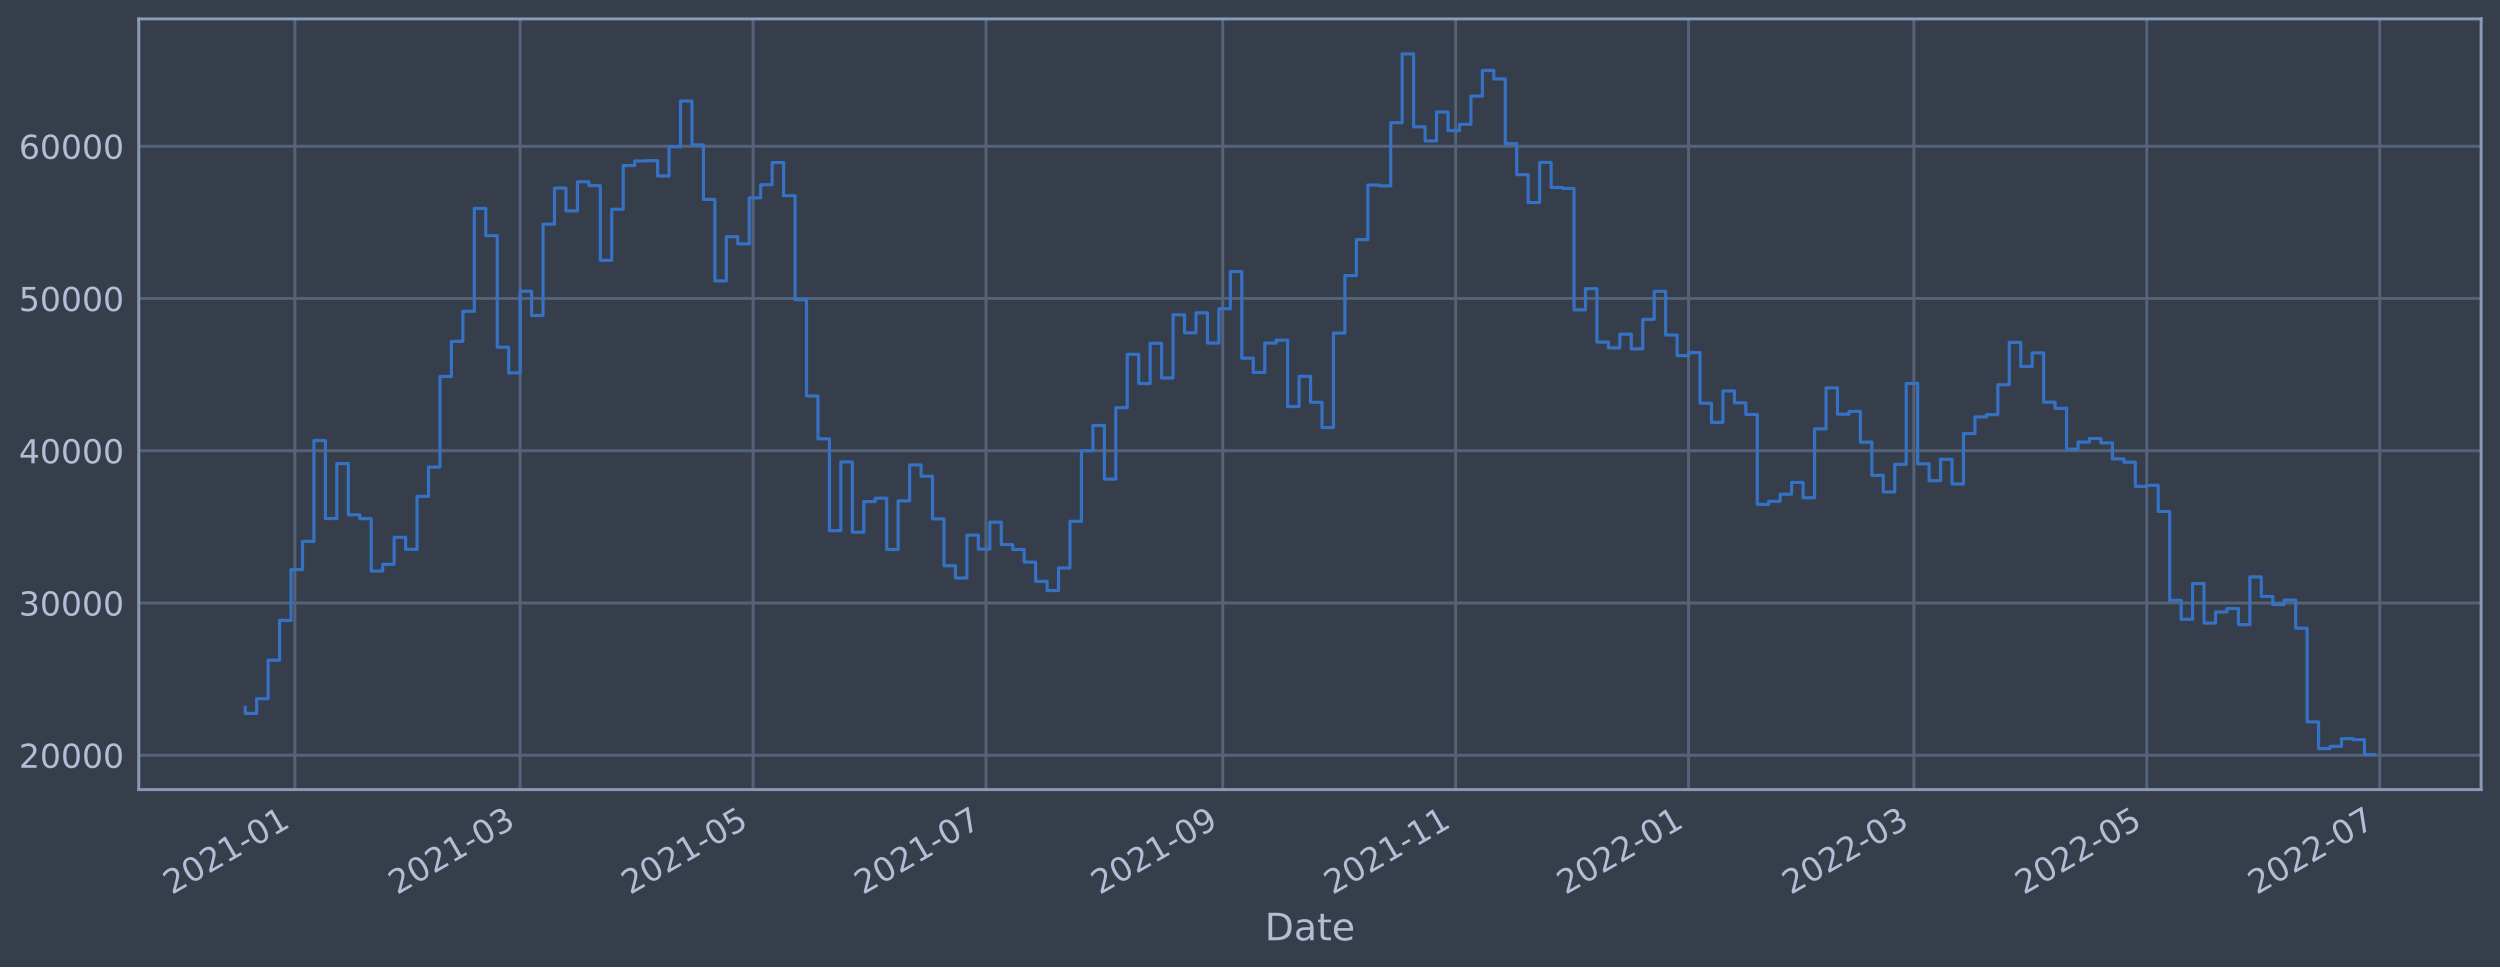
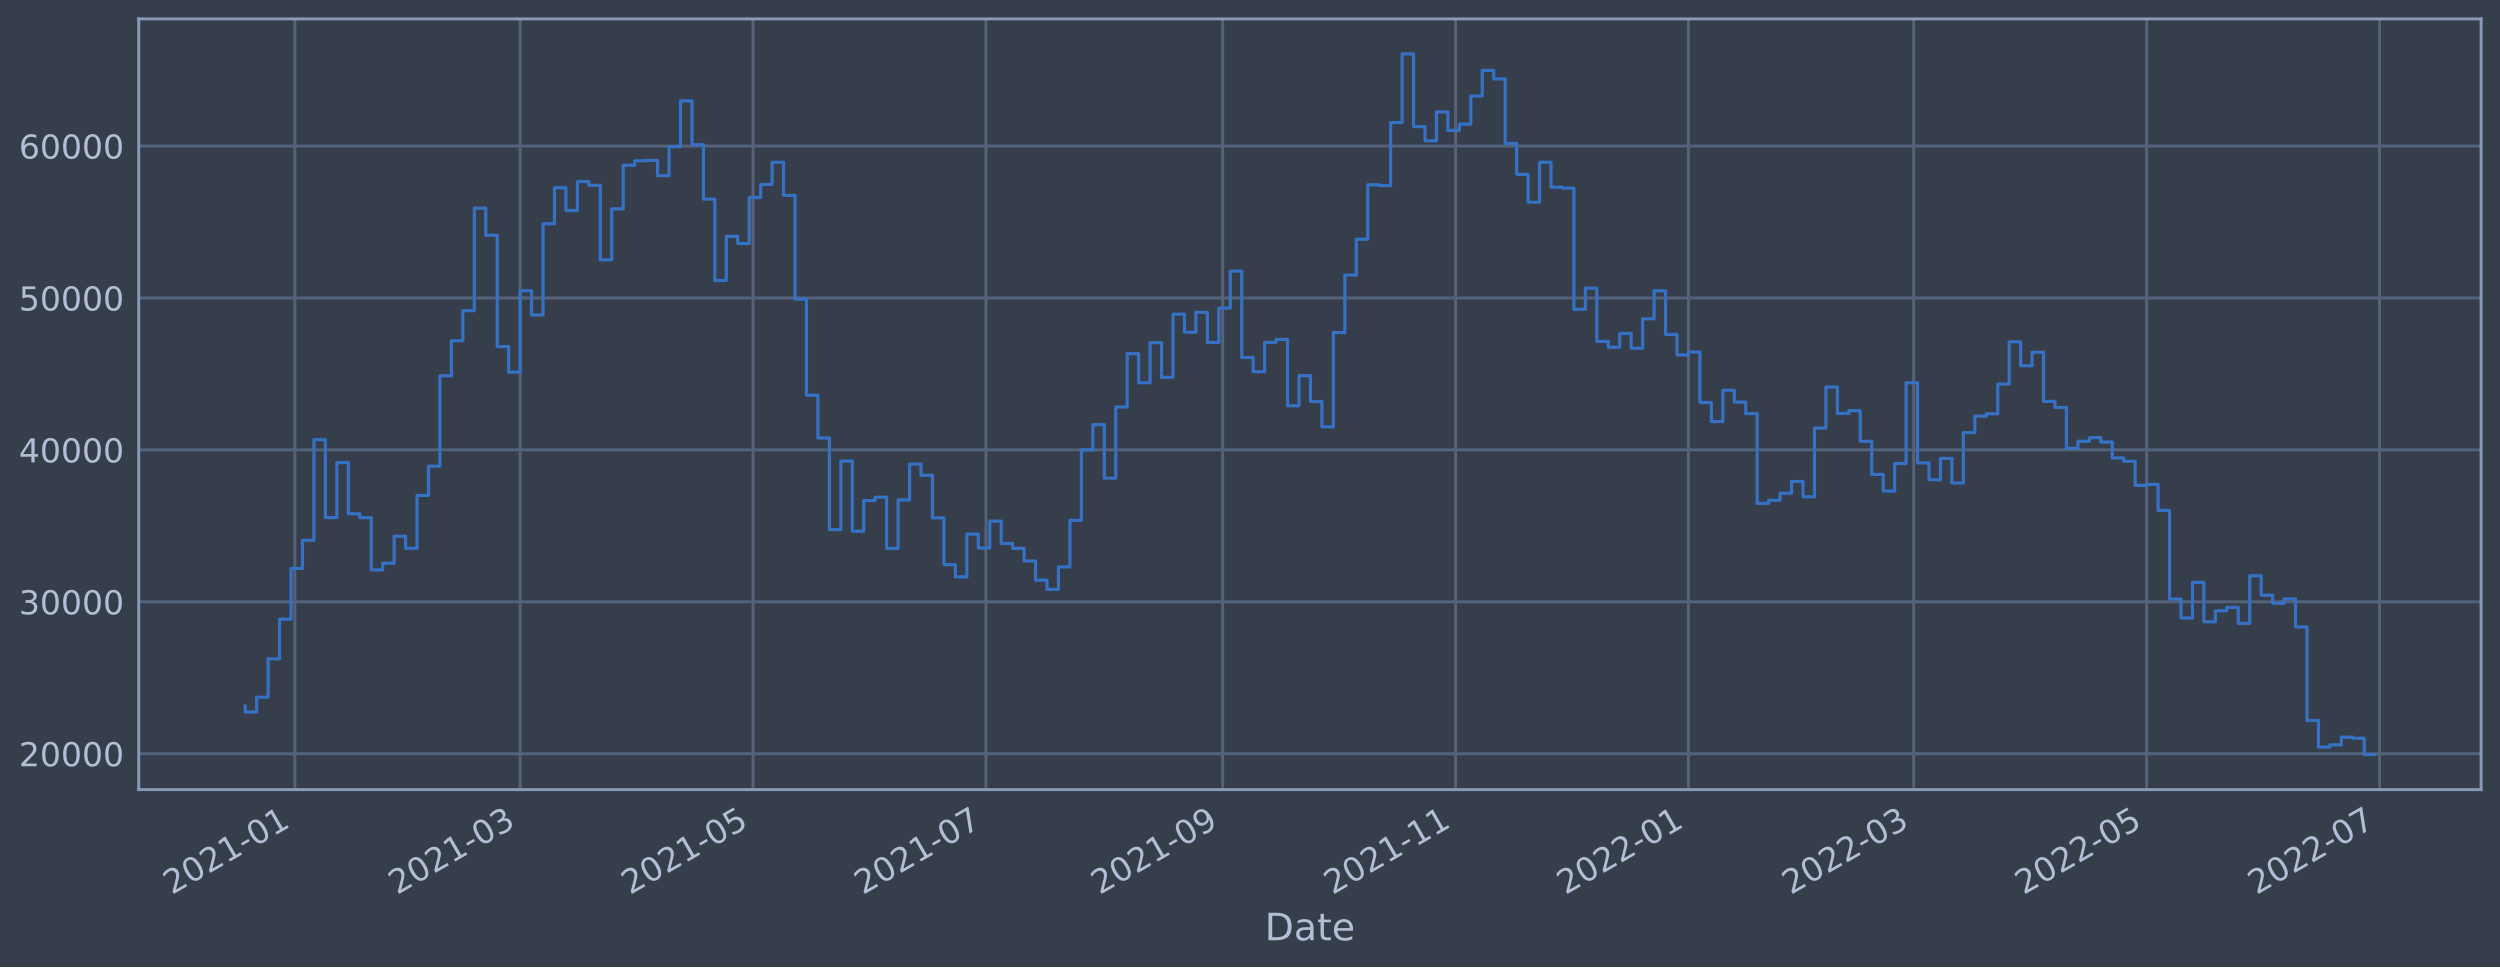
<svg xmlns="http://www.w3.org/2000/svg" xmlns:xlink="http://www.w3.org/1999/xlink" width="952.884pt" height="368.58pt" viewBox="0 0 952.884 368.58" version="1.1">
  <defs>
    <style type="text/css">*{stroke-linejoin: round; stroke-linecap: butt}</style>
  </defs>
  <g id="figure_1">
    <g id="patch_1">
      <path d="M 0 368.58  L 952.884 368.58  L 952.884 0  L 0 0  z " style="fill: #373e4b" />
    </g>
    <g id="axes_1">
      <g id="patch_2">
        <path d="M 52.884 300.96  L 945.684 300.96  L 945.684 7.2  L 52.884 7.2  z " style="fill: #373e4b" />
      </g>
      <g id="matplotlib.axis_1">
        <g id="xtick_1">
          <g id="line2d_1">
-             <path d="M 112.386 300.96  L 112.386 7.2  " clip-path="url(#p0c84fce1f6)" style="fill: none; stroke: #546379; stroke-width: 1.12; stroke-linecap: square" />
+             <path d="M 112.384 300.96  L 112.384 7.2  " clip-path="url(#pab4059d0bb)" style="fill: none; stroke: #546379; stroke-width: 1.12; stroke-linecap: square" />
          </g>
          <g id="line2d_2" />
          <g id="text_1">
-             <g style="fill: #b1bed6" transform="translate(65.48226 341.1745)rotate(-30)scale(0.126 -0.126)">
+             <g style="fill: #b1bed6" transform="translate(65.48094 341.1745)rotate(-30)scale(0.126 -0.126)">
              <defs>
                <path id="DejaVuSans-32" d="M 1228 531  L 3431 531  L 3431 0  L 469 0  L 469 531  Q 828 903 1448 1529  Q 2069 2156 2228 2338  Q 2531 2678 2651 2914  Q 2772 3150 2772 3378  Q 2772 3750 2511 3984  Q 2250 4219 1831 4219  Q 1534 4219 1204 4116  Q 875 4013 500 3803  L 500 4441  Q 881 4594 1212 4672  Q 1544 4750 1819 4750  Q 2544 4750 2975 4387  Q 3406 4025 3406 3419  Q 3406 3131 3298 2873  Q 3191 2616 2906 2266  Q 2828 2175 2409 1742  Q 1991 1309 1228 531  z " transform="scale(0.015625)" />
                <path id="DejaVuSans-30" d="M 2034 4250  Q 1547 4250 1301 3770  Q 1056 3291 1056 2328  Q 1056 1369 1301 889  Q 1547 409 2034 409  Q 2525 409 2770 889  Q 3016 1369 3016 2328  Q 3016 3291 2770 3770  Q 2525 4250 2034 4250  z M 2034 4750  Q 2819 4750 3233 4129  Q 3647 3509 3647 2328  Q 3647 1150 3233 529  Q 2819 -91 2034 -91  Q 1250 -91 836 529  Q 422 1150 422 2328  Q 422 3509 836 4129  Q 1250 4750 2034 4750  z " transform="scale(0.015625)" />
                <path id="DejaVuSans-31" d="M 794 531  L 1825 531  L 1825 4091  L 703 3866  L 703 4441  L 1819 4666  L 2450 4666  L 2450 531  L 3481 531  L 3481 0  L 794 0  L 794 531  z " transform="scale(0.015625)" />
                <path id="DejaVuSans-2d" d="M 313 2009  L 1997 2009  L 1997 1497  L 313 1497  L 313 2009  z " transform="scale(0.015625)" />
              </defs>
              <use xlink:href="#DejaVuSans-32" />
              <use xlink:href="#DejaVuSans-30" x="63.623" />
              <use xlink:href="#DejaVuSans-32" x="127.246" />
              <use xlink:href="#DejaVuSans-31" x="190.869" />
              <use xlink:href="#DejaVuSans-2d" x="254.492" />
              <use xlink:href="#DejaVuSans-30" x="290.576" />
              <use xlink:href="#DejaVuSans-31" x="354.199" />
            </g>
          </g>
        </g>
        <g id="xtick_2">
          <g id="line2d_3">
-             <path d="M 198.253 300.96  L 198.253 7.2  " clip-path="url(#p0c84fce1f6)" style="fill: none; stroke: #546379; stroke-width: 1.12; stroke-linecap: square" />
+             <path d="M 198.246 300.96  L 198.246 7.2  " clip-path="url(#pab4059d0bb)" style="fill: none; stroke: #546379; stroke-width: 1.12; stroke-linecap: square" />
          </g>
          <g id="line2d_4" />
          <g id="text_2">
-             <g style="fill: #b1bed6" transform="translate(151.3498 341.1745)rotate(-30)scale(0.126 -0.126)">
+             <g style="fill: #b1bed6" transform="translate(151.3425 341.1745)rotate(-30)scale(0.126 -0.126)">
              <defs>
                <path id="DejaVuSans-33" d="M 2597 2516  Q 3050 2419 3304 2112  Q 3559 1806 3559 1356  Q 3559 666 3084 287  Q 2609 -91 1734 -91  Q 1441 -91 1130 -33  Q 819 25 488 141  L 488 750  Q 750 597 1062 519  Q 1375 441 1716 441  Q 2309 441 2620 675  Q 2931 909 2931 1356  Q 2931 1769 2642 2001  Q 2353 2234 1838 2234  L 1294 2234  L 1294 2753  L 1863 2753  Q 2328 2753 2575 2939  Q 2822 3125 2822 3475  Q 2822 3834 2567 4026  Q 2313 4219 1838 4219  Q 1578 4219 1281 4162  Q 984 4106 628 3988  L 628 4550  Q 988 4650 1302 4700  Q 1616 4750 1894 4750  Q 2613 4750 3031 4423  Q 3450 4097 3450 3541  Q 3450 3153 3228 2886  Q 3006 2619 2597 2516  z " transform="scale(0.015625)" />
              </defs>
              <use xlink:href="#DejaVuSans-32" />
              <use xlink:href="#DejaVuSans-30" x="63.623" />
              <use xlink:href="#DejaVuSans-32" x="127.246" />
              <use xlink:href="#DejaVuSans-31" x="190.869" />
              <use xlink:href="#DejaVuSans-2d" x="254.492" />
              <use xlink:href="#DejaVuSans-30" x="290.576" />
              <use xlink:href="#DejaVuSans-33" x="354.199" />
            </g>
          </g>
        </g>
        <g id="xtick_3">
          <g id="line2d_5">
-             <path d="M 287.031 300.96  L 287.031 7.2  " clip-path="url(#p0c84fce1f6)" style="fill: none; stroke: #546379; stroke-width: 1.12; stroke-linecap: square" />
+             <path d="M 287.018 300.96  L 287.018 7.2  " clip-path="url(#pab4059d0bb)" style="fill: none; stroke: #546379; stroke-width: 1.12; stroke-linecap: square" />
          </g>
          <g id="line2d_6" />
          <g id="text_3">
-             <g style="fill: #b1bed6" transform="translate(240.1281 341.1745)rotate(-30)scale(0.126 -0.126)">
+             <g style="fill: #b1bed6" transform="translate(240.1146 341.1745)rotate(-30)scale(0.126 -0.126)">
              <defs>
                <path id="DejaVuSans-35" d="M 691 4666  L 3169 4666  L 3169 4134  L 1269 4134  L 1269 2991  Q 1406 3038 1543 3061  Q 1681 3084 1819 3084  Q 2600 3084 3056 2656  Q 3513 2228 3513 1497  Q 3513 744 3044 326  Q 2575 -91 1722 -91  Q 1428 -91 1123 -41  Q 819 9 494 109  L 494 744  Q 775 591 1075 516  Q 1375 441 1709 441  Q 2250 441 2565 725  Q 2881 1009 2881 1497  Q 2881 1984 2565 2268  Q 2250 2553 1709 2553  Q 1456 2553 1204 2497  Q 953 2441 691 2322  L 691 4666  z " transform="scale(0.015625)" />
              </defs>
              <use xlink:href="#DejaVuSans-32" />
              <use xlink:href="#DejaVuSans-30" x="63.623" />
              <use xlink:href="#DejaVuSans-32" x="127.246" />
              <use xlink:href="#DejaVuSans-31" x="190.869" />
              <use xlink:href="#DejaVuSans-2d" x="254.492" />
              <use xlink:href="#DejaVuSans-30" x="290.576" />
              <use xlink:href="#DejaVuSans-35" x="354.199" />
            </g>
          </g>
        </g>
        <g id="xtick_4">
          <g id="line2d_7">
-             <path d="M 375.81 300.96  L 375.81 7.2  " clip-path="url(#p0c84fce1f6)" style="fill: none; stroke: #546379; stroke-width: 1.12; stroke-linecap: square" />
+             <path d="M 375.79 300.96  L 375.79 7.2  " clip-path="url(#pab4059d0bb)" style="fill: none; stroke: #546379; stroke-width: 1.12; stroke-linecap: square" />
          </g>
          <g id="line2d_8" />
          <g id="text_4">
-             <g style="fill: #b1bed6" transform="translate(328.9065 341.1745)rotate(-30)scale(0.126 -0.126)">
+             <g style="fill: #b1bed6" transform="translate(328.8868 341.1745)rotate(-30)scale(0.126 -0.126)">
              <defs>
                <path id="DejaVuSans-37" d="M 525 4666  L 3525 4666  L 3525 4397  L 1831 0  L 1172 0  L 2766 4134  L 525 4134  L 525 4666  z " transform="scale(0.015625)" />
              </defs>
              <use xlink:href="#DejaVuSans-32" />
              <use xlink:href="#DejaVuSans-30" x="63.623" />
              <use xlink:href="#DejaVuSans-32" x="127.246" />
              <use xlink:href="#DejaVuSans-31" x="190.869" />
              <use xlink:href="#DejaVuSans-2d" x="254.492" />
              <use xlink:href="#DejaVuSans-30" x="290.576" />
              <use xlink:href="#DejaVuSans-37" x="354.199" />
            </g>
          </g>
        </g>
        <g id="xtick_5">
          <g id="line2d_9">
-             <path d="M 466.043 300.96  L 466.043 7.2  " clip-path="url(#p0c84fce1f6)" style="fill: none; stroke: #546379; stroke-width: 1.12; stroke-linecap: square" />
+             <path d="M 466.017 300.96  L 466.017 7.2  " clip-path="url(#pab4059d0bb)" style="fill: none; stroke: #546379; stroke-width: 1.12; stroke-linecap: square" />
          </g>
          <g id="line2d_10" />
          <g id="text_5">
-             <g style="fill: #b1bed6" transform="translate(419.1402 341.1745)rotate(-30)scale(0.126 -0.126)">
+             <g style="fill: #b1bed6" transform="translate(419.1142 341.1745)rotate(-30)scale(0.126 -0.126)">
              <defs>
                <path id="DejaVuSans-39" d="M 703 97  L 703 672  Q 941 559 1184 500  Q 1428 441 1663 441  Q 2288 441 2617 861  Q 2947 1281 2994 2138  Q 2813 1869 2534 1725  Q 2256 1581 1919 1581  Q 1219 1581 811 2004  Q 403 2428 403 3163  Q 403 3881 828 4315  Q 1253 4750 1959 4750  Q 2769 4750 3195 4129  Q 3622 3509 3622 2328  Q 3622 1225 3098 567  Q 2575 -91 1691 -91  Q 1453 -91 1209 -44  Q 966 3 703 97  z M 1959 2075  Q 2384 2075 2632 2365  Q 2881 2656 2881 3163  Q 2881 3666 2632 3958  Q 2384 4250 1959 4250  Q 1534 4250 1286 3958  Q 1038 3666 1038 3163  Q 1038 2656 1286 2365  Q 1534 2075 1959 2075  z " transform="scale(0.015625)" />
              </defs>
              <use xlink:href="#DejaVuSans-32" />
              <use xlink:href="#DejaVuSans-30" x="63.623" />
              <use xlink:href="#DejaVuSans-32" x="127.246" />
              <use xlink:href="#DejaVuSans-31" x="190.869" />
              <use xlink:href="#DejaVuSans-2d" x="254.492" />
              <use xlink:href="#DejaVuSans-30" x="290.576" />
              <use xlink:href="#DejaVuSans-39" x="354.199" />
            </g>
          </g>
        </g>
        <g id="xtick_6">
          <g id="line2d_11">
-             <path d="M 554.822 300.96  L 554.822 7.2  " clip-path="url(#p0c84fce1f6)" style="fill: none; stroke: #546379; stroke-width: 1.12; stroke-linecap: square" />
+             <path d="M 554.79 300.96  L 554.79 7.2  " clip-path="url(#pab4059d0bb)" style="fill: none; stroke: #546379; stroke-width: 1.12; stroke-linecap: square" />
          </g>
          <g id="line2d_12" />
          <g id="text_6">
-             <g style="fill: #b1bed6" transform="translate(507.9185 341.1745)rotate(-30)scale(0.126 -0.126)">
+             <g style="fill: #b1bed6" transform="translate(507.8863 341.1745)rotate(-30)scale(0.126 -0.126)">
              <use xlink:href="#DejaVuSans-32" />
              <use xlink:href="#DejaVuSans-30" x="63.623" />
              <use xlink:href="#DejaVuSans-32" x="127.246" />
              <use xlink:href="#DejaVuSans-31" x="190.869" />
              <use xlink:href="#DejaVuSans-2d" x="254.492" />
              <use xlink:href="#DejaVuSans-31" x="290.576" />
              <use xlink:href="#DejaVuSans-31" x="354.199" />
            </g>
          </g>
        </g>
        <g id="xtick_7">
          <g id="line2d_13">
-             <path d="M 643.6 300.96  L 643.6 7.2  " clip-path="url(#p0c84fce1f6)" style="fill: none; stroke: #546379; stroke-width: 1.12; stroke-linecap: square" />
+             <path d="M 643.562 300.96  L 643.562 7.2  " clip-path="url(#pab4059d0bb)" style="fill: none; stroke: #546379; stroke-width: 1.12; stroke-linecap: square" />
          </g>
          <g id="line2d_14" />
          <g id="text_7">
-             <g style="fill: #b1bed6" transform="translate(596.6968 341.1745)rotate(-30)scale(0.126 -0.126)">
+             <g style="fill: #b1bed6" transform="translate(596.6584 341.1745)rotate(-30)scale(0.126 -0.126)">
              <use xlink:href="#DejaVuSans-32" />
              <use xlink:href="#DejaVuSans-30" x="63.623" />
              <use xlink:href="#DejaVuSans-32" x="127.246" />
              <use xlink:href="#DejaVuSans-32" x="190.869" />
              <use xlink:href="#DejaVuSans-2d" x="254.492" />
              <use xlink:href="#DejaVuSans-30" x="290.576" />
              <use xlink:href="#DejaVuSans-31" x="354.199" />
            </g>
          </g>
        </g>
        <g id="xtick_8">
          <g id="line2d_15">
-             <path d="M 729.468 300.96  L 729.468 7.2  " clip-path="url(#p0c84fce1f6)" style="fill: none; stroke: #546379; stroke-width: 1.12; stroke-linecap: square" />
+             <path d="M 729.423 300.96  L 729.423 7.2  " clip-path="url(#pab4059d0bb)" style="fill: none; stroke: #546379; stroke-width: 1.12; stroke-linecap: square" />
          </g>
          <g id="line2d_16" />
          <g id="text_8">
-             <g style="fill: #b1bed6" transform="translate(682.5643 341.1745)rotate(-30)scale(0.126 -0.126)">
+             <g style="fill: #b1bed6" transform="translate(682.52 341.1745)rotate(-30)scale(0.126 -0.126)">
              <use xlink:href="#DejaVuSans-32" />
              <use xlink:href="#DejaVuSans-30" x="63.623" />
              <use xlink:href="#DejaVuSans-32" x="127.246" />
              <use xlink:href="#DejaVuSans-32" x="190.869" />
              <use xlink:href="#DejaVuSans-2d" x="254.492" />
              <use xlink:href="#DejaVuSans-30" x="290.576" />
              <use xlink:href="#DejaVuSans-33" x="354.199" />
            </g>
          </g>
        </g>
        <g id="xtick_9">
          <g id="line2d_17">
-             <path d="M 818.246 300.96  L 818.246 7.2  " clip-path="url(#p0c84fce1f6)" style="fill: none; stroke: #546379; stroke-width: 1.12; stroke-linecap: square" />
+             <path d="M 818.195 300.96  L 818.195 7.2  " clip-path="url(#pab4059d0bb)" style="fill: none; stroke: #546379; stroke-width: 1.12; stroke-linecap: square" />
          </g>
          <g id="line2d_18" />
          <g id="text_9">
-             <g style="fill: #b1bed6" transform="translate(771.3427 341.1745)rotate(-30)scale(0.126 -0.126)">
+             <g style="fill: #b1bed6" transform="translate(771.2921 341.1745)rotate(-30)scale(0.126 -0.126)">
              <use xlink:href="#DejaVuSans-32" />
              <use xlink:href="#DejaVuSans-30" x="63.623" />
              <use xlink:href="#DejaVuSans-32" x="127.246" />
              <use xlink:href="#DejaVuSans-32" x="190.869" />
              <use xlink:href="#DejaVuSans-2d" x="254.492" />
              <use xlink:href="#DejaVuSans-30" x="290.576" />
              <use xlink:href="#DejaVuSans-35" x="354.199" />
            </g>
          </g>
        </g>
        <g id="xtick_10">
          <g id="line2d_19">
-             <path d="M 907.024 300.96  L 907.024 7.2  " clip-path="url(#p0c84fce1f6)" style="fill: none; stroke: #546379; stroke-width: 1.12; stroke-linecap: square" />
+             <path d="M 906.968 300.96  L 906.968 7.2  " clip-path="url(#pab4059d0bb)" style="fill: none; stroke: #546379; stroke-width: 1.12; stroke-linecap: square" />
          </g>
          <g id="line2d_20" />
          <g id="text_10">
-             <g style="fill: #b1bed6" transform="translate(860.121 341.1745)rotate(-30)scale(0.126 -0.126)">
+             <g style="fill: #b1bed6" transform="translate(860.0642 341.1745)rotate(-30)scale(0.126 -0.126)">
              <use xlink:href="#DejaVuSans-32" />
              <use xlink:href="#DejaVuSans-30" x="63.623" />
              <use xlink:href="#DejaVuSans-32" x="127.246" />
              <use xlink:href="#DejaVuSans-32" x="190.869" />
              <use xlink:href="#DejaVuSans-2d" x="254.492" />
              <use xlink:href="#DejaVuSans-30" x="290.576" />
              <use xlink:href="#DejaVuSans-37" x="354.199" />
            </g>
          </g>
        </g>
        <g id="text_11">
          <g style="fill: #b1bed6" transform="translate(482.0746 358.3856)scale(0.144 -0.144)">
            <defs>
              <path id="DejaVuSans-44" d="M 1259 4147  L 1259 519  L 2022 519  Q 2988 519 3436 956  Q 3884 1394 3884 2338  Q 3884 3275 3436 3711  Q 2988 4147 2022 4147  L 1259 4147  z M 628 4666  L 1925 4666  Q 3281 4666 3915 4102  Q 4550 3538 4550 2338  Q 4550 1131 3912 565  Q 3275 0 1925 0  L 628 0  L 628 4666  z " transform="scale(0.015625)" />
              <path id="DejaVuSans-61" d="M 2194 1759  Q 1497 1759 1228 1600  Q 959 1441 959 1056  Q 959 750 1161 570  Q 1363 391 1709 391  Q 2188 391 2477 730  Q 2766 1069 2766 1631  L 2766 1759  L 2194 1759  z M 3341 1997  L 3341 0  L 2766 0  L 2766 531  Q 2569 213 2275 61  Q 1981 -91 1556 -91  Q 1019 -91 701 211  Q 384 513 384 1019  Q 384 1609 779 1909  Q 1175 2209 1959 2209  L 2766 2209  L 2766 2266  Q 2766 2663 2505 2880  Q 2244 3097 1772 3097  Q 1472 3097 1187 3025  Q 903 2953 641 2809  L 641 3341  Q 956 3463 1253 3523  Q 1550 3584 1831 3584  Q 2591 3584 2966 3190  Q 3341 2797 3341 1997  z " transform="scale(0.015625)" />
              <path id="DejaVuSans-74" d="M 1172 4494  L 1172 3500  L 2356 3500  L 2356 3053  L 1172 3053  L 1172 1153  Q 1172 725 1289 603  Q 1406 481 1766 481  L 2356 481  L 2356 0  L 1766 0  Q 1100 0 847 248  Q 594 497 594 1153  L 594 3053  L 172 3053  L 172 3500  L 594 3500  L 594 4494  L 1172 4494  z " transform="scale(0.015625)" />
              <path id="DejaVuSans-65" d="M 3597 1894  L 3597 1613  L 953 1613  Q 991 1019 1311 708  Q 1631 397 2203 397  Q 2534 397 2845 478  Q 3156 559 3463 722  L 3463 178  Q 3153 47 2828 -22  Q 2503 -91 2169 -91  Q 1331 -91 842 396  Q 353 884 353 1716  Q 353 2575 817 3079  Q 1281 3584 2069 3584  Q 2775 3584 3186 3129  Q 3597 2675 3597 1894  z M 3022 2063  Q 3016 2534 2758 2815  Q 2500 3097 2075 3097  Q 1594 3097 1305 2825  Q 1016 2553 972 2059  L 3022 2063  z " transform="scale(0.015625)" />
            </defs>
            <use xlink:href="#DejaVuSans-44" />
            <use xlink:href="#DejaVuSans-61" x="77.002" />
            <use xlink:href="#DejaVuSans-74" x="138.281" />
            <use xlink:href="#DejaVuSans-65" x="177.49" />
          </g>
        </g>
      </g>
      <g id="matplotlib.axis_2">
        <g id="ytick_1">
          <g id="line2d_21">
-             <path d="M 52.884 287.865  L 945.684 287.865  " clip-path="url(#p0c84fce1f6)" style="fill: none; stroke: #546379; stroke-width: 1.12; stroke-linecap: square" />
+             <path d="M 52.884 287.277  L 945.684 287.277  " clip-path="url(#pab4059d0bb)" style="fill: none; stroke: #546379; stroke-width: 1.12; stroke-linecap: square" />
          </g>
          <g id="line2d_22" />
          <g id="text_12">
-             <g style="fill: #b1bed6" transform="translate(7.2 292.6521)scale(0.126 -0.126)">
+             <g style="fill: #b1bed6" transform="translate(7.2 292.0641)scale(0.126 -0.126)">
              <use xlink:href="#DejaVuSans-32" />
              <use xlink:href="#DejaVuSans-30" x="63.623" />
              <use xlink:href="#DejaVuSans-30" x="127.246" />
              <use xlink:href="#DejaVuSans-30" x="190.869" />
              <use xlink:href="#DejaVuSans-30" x="254.492" />
            </g>
          </g>
        </g>
        <g id="ytick_2">
          <g id="line2d_23">
-             <path d="M 52.884 229.834  L 945.684 229.834  " clip-path="url(#p0c84fce1f6)" style="fill: none; stroke: #546379; stroke-width: 1.12; stroke-linecap: square" />
+             <path d="M 52.884 229.374  L 945.684 229.374  " clip-path="url(#pab4059d0bb)" style="fill: none; stroke: #546379; stroke-width: 1.12; stroke-linecap: square" />
          </g>
          <g id="line2d_24" />
          <g id="text_13">
-             <g style="fill: #b1bed6" transform="translate(7.2 234.6209)scale(0.126 -0.126)">
+             <g style="fill: #b1bed6" transform="translate(7.2 234.1606)scale(0.126 -0.126)">
              <use xlink:href="#DejaVuSans-33" />
              <use xlink:href="#DejaVuSans-30" x="63.623" />
              <use xlink:href="#DejaVuSans-30" x="127.246" />
              <use xlink:href="#DejaVuSans-30" x="190.869" />
              <use xlink:href="#DejaVuSans-30" x="254.492" />
            </g>
          </g>
        </g>
        <g id="ytick_3">
          <g id="line2d_25">
-             <path d="M 52.884 171.803  L 945.684 171.803  " clip-path="url(#p0c84fce1f6)" style="fill: none; stroke: #546379; stroke-width: 1.12; stroke-linecap: square" />
+             <path d="M 52.884 171.47  L 945.684 171.47  " clip-path="url(#pab4059d0bb)" style="fill: none; stroke: #546379; stroke-width: 1.12; stroke-linecap: square" />
          </g>
          <g id="line2d_26" />
          <g id="text_14">
-             <g style="fill: #b1bed6" transform="translate(7.2 176.5897)scale(0.126 -0.126)">
+             <g style="fill: #b1bed6" transform="translate(7.2 176.257)scale(0.126 -0.126)">
              <defs>
                <path id="DejaVuSans-34" d="M 2419 4116  L 825 1625  L 2419 1625  L 2419 4116  z M 2253 4666  L 3047 4666  L 3047 1625  L 3713 1625  L 3713 1100  L 3047 1100  L 3047 0  L 2419 0  L 2419 1100  L 313 1100  L 313 1709  L 2253 4666  z " transform="scale(0.015625)" />
              </defs>
              <use xlink:href="#DejaVuSans-34" />
              <use xlink:href="#DejaVuSans-30" x="63.623" />
              <use xlink:href="#DejaVuSans-30" x="127.246" />
              <use xlink:href="#DejaVuSans-30" x="190.869" />
              <use xlink:href="#DejaVuSans-30" x="254.492" />
            </g>
          </g>
        </g>
        <g id="ytick_4">
          <g id="line2d_27">
-             <path d="M 52.884 113.772  L 945.684 113.772  " clip-path="url(#p0c84fce1f6)" style="fill: none; stroke: #546379; stroke-width: 1.12; stroke-linecap: square" />
+             <path d="M 52.884 113.566  L 945.684 113.566  " clip-path="url(#pab4059d0bb)" style="fill: none; stroke: #546379; stroke-width: 1.12; stroke-linecap: square" />
          </g>
          <g id="line2d_28" />
          <g id="text_15">
-             <g style="fill: #b1bed6" transform="translate(7.2 118.5585)scale(0.126 -0.126)">
+             <g style="fill: #b1bed6" transform="translate(7.2 118.3535)scale(0.126 -0.126)">
              <use xlink:href="#DejaVuSans-35" />
              <use xlink:href="#DejaVuSans-30" x="63.623" />
              <use xlink:href="#DejaVuSans-30" x="127.246" />
              <use xlink:href="#DejaVuSans-30" x="190.869" />
              <use xlink:href="#DejaVuSans-30" x="254.492" />
            </g>
          </g>
        </g>
        <g id="ytick_5">
          <g id="line2d_29">
-             <path d="M 52.884 55.74  L 945.684 55.74  " clip-path="url(#p0c84fce1f6)" style="fill: none; stroke: #546379; stroke-width: 1.12; stroke-linecap: square" />
+             <path d="M 52.884 55.663  L 945.684 55.663  " clip-path="url(#pab4059d0bb)" style="fill: none; stroke: #546379; stroke-width: 1.12; stroke-linecap: square" />
          </g>
          <g id="line2d_30" />
          <g id="text_16">
-             <g style="fill: #b1bed6" transform="translate(7.2 60.52731)scale(0.126 -0.126)">
+             <g style="fill: #b1bed6" transform="translate(7.2 60.44991)scale(0.126 -0.126)">
              <defs>
                <path id="DejaVuSans-36" d="M 2113 2584  Q 1688 2584 1439 2293  Q 1191 2003 1191 1497  Q 1191 994 1439 701  Q 1688 409 2113 409  Q 2538 409 2786 701  Q 3034 994 3034 1497  Q 3034 2003 2786 2293  Q 2538 2584 2113 2584  z M 3366 4563  L 3366 3988  Q 3128 4100 2886 4159  Q 2644 4219 2406 4219  Q 1781 4219 1451 3797  Q 1122 3375 1075 2522  Q 1259 2794 1537 2939  Q 1816 3084 2150 3084  Q 2853 3084 3261 2657  Q 3669 2231 3669 1497  Q 3669 778 3244 343  Q 2819 -91 2113 -91  Q 1303 -91 875 529  Q 447 1150 447 2328  Q 447 3434 972 4092  Q 1497 4750 2381 4750  Q 2619 4750 2861 4703  Q 3103 4656 3366 4563  z " transform="scale(0.015625)" />
              </defs>
              <use xlink:href="#DejaVuSans-36" />
              <use xlink:href="#DejaVuSans-30" x="63.623" />
              <use xlink:href="#DejaVuSans-30" x="127.246" />
              <use xlink:href="#DejaVuSans-30" x="190.869" />
              <use xlink:href="#DejaVuSans-30" x="254.492" />
            </g>
          </g>
        </g>
      </g>
      <g id="line2d_31">
-         <path d="M 93.466 269.581  L 93.466 271.933  L 97.832 271.933  L 97.832 266.303  L 102.198 266.303  L 102.198 251.615  L 106.564 251.615  L 106.564 236.469  L 110.93 236.469  L 110.93 217.093  L 115.296 217.093  L 115.296 206.351  L 119.662 206.351  L 119.662 167.913  L 124.029 167.913  L 124.029 197.656  L 128.395 197.656  L 128.395 176.686  L 132.761 176.686  L 132.761 196.216  L 137.127 196.216  L 137.127 197.691  L 141.493 197.691  L 141.493 217.649  L 145.859 217.649  L 145.859 215.084  L 150.225 215.084  L 150.225 204.798  L 154.592 204.798  L 154.592 209.39  L 158.958 209.39  L 158.958 189.2  L 163.324 189.2  L 163.324 178.023  L 167.69 178.023  L 167.69 143.494  L 172.056 143.494  L 172.056 130.106  L 176.422 130.106  L 176.422 118.646  L 180.789 118.646  L 180.789 79.437  L 185.155 79.437  L 185.155 89.843  L 189.521 89.843  L 189.521 132.339  L 193.887 132.339  L 193.887 142.126  L 198.253 142.126  L 198.253 110.999  L 202.619 110.999  L 202.619 120.262  L 206.985 120.262  L 206.985 85.443  L 211.352 85.443  L 211.352 71.68  L 215.718 71.68  L 215.718 80.376  L 220.084 80.376  L 220.084 69.285  L 224.45 69.285  L 224.45 70.764  L 228.816 70.764  L 228.816 99.216  L 233.182 99.216  L 233.182 79.742  L 237.548 79.742  L 237.548 63.11  L 241.915 63.11  L 241.915 61.362  L 246.281 61.362  L 246.281 61.229  L 250.647 61.229  L 250.647 67.065  L 255.013 67.065  L 255.013 55.944  L 259.379 55.944  L 259.379 38.51  L 263.745 38.51  L 263.745 55.235  L 268.111 55.235  L 268.111 76.005  L 272.478 76.005  L 272.478 107.08  L 276.844 107.08  L 276.844 90.23  L 281.21 90.23  L 281.21 92.972  L 285.576 92.972  L 285.576 75.41  L 289.942 75.41  L 289.942 70.403  L 294.308 70.403  L 294.308 61.957  L 298.674 61.957  L 298.674 74.6  L 303.041 74.6  L 303.041 114.221  L 307.407 114.221  L 307.407 150.933  L 311.773 150.933  L 311.773 167.251  L 316.139 167.251  L 316.139 202.243  L 320.505 202.243  L 320.505 176.062  L 324.871 176.062  L 324.871 202.863  L 329.237 202.863  L 329.237 191.17  L 333.604 191.17  L 333.604 189.876  L 337.97 189.876  L 337.97 209.437  L 342.336 209.437  L 342.336 190.926  L 346.702 190.926  L 346.702 177.218  L 351.068 177.218  L 351.068 181.524  L 355.434 181.524  L 355.434 197.776  L 359.801 197.776  L 359.801 215.63  L 364.167 215.63  L 364.167 220.313  L 368.533 220.313  L 368.533 203.971  L 372.899 203.971  L 372.899 209.309  L 377.265 209.309  L 377.265 199.023  L 381.631 199.023  L 381.631 207.556  L 385.997 207.556  L 385.997 209.433  L 390.364 209.433  L 390.364 214.243  L 394.73 214.243  L 394.73 221.586  L 399.096 221.586  L 399.096 225.099  L 403.462 225.099  L 403.462 216.499  L 407.828 216.499  L 407.828 198.699  L 412.194 198.699  L 412.194 171.788  L 416.56 171.788  L 416.56 162.175  L 420.927 162.175  L 420.927 182.608  L 425.293 182.608  L 425.293 155.403  L 429.659 155.403  L 429.659 135.049  L 434.025 135.049  L 434.025 146.166  L 438.391 146.166  L 438.391 130.854  L 442.757 130.854  L 442.757 144.076  L 447.123 144.076  L 447.123 119.969  L 451.49 119.969  L 451.49 126.86  L 455.856 126.86  L 455.856 119.245  L 460.222 119.245  L 460.222 130.747  L 464.588 130.747  L 464.588 117.665  L 468.954 117.665  L 468.954 103.505  L 473.32 103.505  L 473.32 136.529  L 477.686 136.529  L 477.686 141.947  L 482.053 141.947  L 482.053 130.762  L 486.419 130.762  L 486.419 129.651  L 490.785 129.651  L 490.785 154.965  L 495.151 154.965  L 495.151 143.431  L 499.517 143.431  L 499.517 153.334  L 503.883 153.334  L 503.883 162.968  L 508.25 162.968  L 508.25 126.961  L 512.616 126.961  L 512.616 105.033  L 516.982 105.033  L 516.982 91.329  L 521.348 91.329  L 521.348 70.527  L 525.714 70.527  L 525.714 70.842  L 530.08 70.842  L 530.08 46.767  L 534.446 46.767  L 534.446 20.553  L 538.813 20.553  L 538.813 48.328  L 543.179 48.328  L 543.179 53.737  L 547.545 53.737  L 547.545 42.688  L 551.911 42.688  L 551.911 49.766  L 556.277 49.766  L 556.277 47.373  L 560.643 47.373  L 560.643 36.629  L 565.009 36.629  L 565.009 26.86  L 569.376 26.86  L 569.376 30.085  L 573.742 30.085  L 573.742 54.741  L 578.108 54.741  L 578.108 66.575  L 582.474 66.575  L 582.474 77.203  L 586.84 77.203  L 586.84 61.918  L 591.206 61.918  L 591.206 71.454  L 595.572 71.454  L 595.572 71.816  L 599.939 71.816  L 599.939 118.101  L 604.305 118.101  L 604.305 110.026  L 608.671 110.026  L 608.671 130.383  L 613.037 130.383  L 613.037 132.591  L 617.403 132.591  L 617.403 127.36  L 621.769 127.36  L 621.769 132.984  L 626.135 132.984  L 626.135 121.731  L 630.502 121.731  L 630.502 111.039  L 634.868 111.039  L 634.868 127.692  L 639.234 127.692  L 639.234 135.536  L 643.6 135.536  L 643.6 134.419  L 647.966 134.419  L 647.966 153.693  L 652.332 153.693  L 652.332 160.983  L 656.699 160.983  L 656.699 149.02  L 661.065 149.02  L 661.065 153.543  L 665.431 153.543  L 665.431 157.983  L 669.797 157.983  L 669.797 192.225  L 674.163 192.225  L 674.163 191.076  L 678.529 191.076  L 678.529 188.36  L 682.895 188.36  L 682.895 183.881  L 687.262 183.881  L 687.262 189.719  L 691.628 189.719  L 691.628 163.473  L 695.994 163.473  L 695.994 147.817  L 700.36 147.817  L 700.36 157.868  L 704.726 157.868  L 704.726 156.825  L 709.092 156.825  L 709.092 168.52  L 713.458 168.52  L 713.458 181.19  L 717.825 181.19  L 717.825 187.521  L 722.191 187.521  L 722.191 177.003  L 726.557 177.003  L 726.557 146.16  L 730.923 146.16  L 730.923 176.786  L 735.289 176.786  L 735.289 183.22  L 739.655 183.22  L 739.655 175.065  L 744.021 175.065  L 744.021 184.451  L 748.388 184.451  L 748.388 165.227  L 752.754 165.227  L 752.754 158.906  L 757.12 158.906  L 757.12 158.034  L 761.486 158.034  L 761.486 146.65  L 765.852 146.65  L 765.852 130.508  L 770.218 130.508  L 770.218 139.658  L 774.584 139.658  L 774.584 134.515  L 778.951 134.515  L 778.951 153.29  L 783.317 153.29  L 783.317 155.625  L 787.683 155.625  L 787.683 171.21  L 792.049 171.21  L 792.049 168.517  L 796.415 168.517  L 796.415 167.127  L 800.781 167.127  L 800.781 168.82  L 805.147 168.82  L 805.147 174.904  L 809.514 174.904  L 809.514 176.159  L 813.88 176.159  L 813.88 185.375  L 818.246 185.375  L 818.246 184.992  L 822.612 184.992  L 822.612 194.94  L 826.978 194.94  L 826.978 228.814  L 831.344 228.814  L 831.344 236.037  L 835.711 236.037  L 835.711 222.421  L 840.077 222.421  L 840.077 237.488  L 844.443 237.488  L 844.443 233.258  L 848.809 233.258  L 848.809 231.955  L 853.175 231.955  L 853.175 238.081  L 857.541 238.081  L 857.541 219.878  L 861.907 219.878  L 861.907 227.339  L 866.274 227.339  L 866.274 230.406  L 870.64 230.406  L 870.64 228.736  L 875.006 228.736  L 875.006 239.441  L 879.372 239.441  L 879.372 275.16  L 883.738 275.16  L 883.738 285.342  L 888.104 285.342  L 888.104 284.486  L 892.47 284.486  L 892.47 281.55  L 896.837 281.55  L 896.837 281.946  L 901.203 281.946  L 901.203 287.607  L 905.102 287.607  L 905.102 287.607  " clip-path="url(#p0c84fce1f6)" style="fill: none; stroke: #3572c6; stroke-width: 1.2; stroke-linecap: square" />
+         <path d="M 93.466 269.033  L 93.466 271.38  L 97.831 271.38  L 97.831 265.763  L 102.197 265.763  L 102.197 251.107  L 106.563 251.107  L 106.563 235.994  L 110.929 235.994  L 110.929 216.661  L 115.295 216.661  L 115.295 205.942  L 119.661 205.942  L 119.661 167.589  L 124.026 167.589  L 124.026 197.266  L 128.392 197.266  L 128.392 176.343  L 132.758 176.343  L 132.758 195.83  L 137.124 195.83  L 137.124 197.301  L 141.49 197.301  L 141.49 217.215  L 145.856 217.215  L 145.856 214.656  L 150.222 214.656  L 150.222 204.392  L 154.587 204.392  L 154.587 208.975  L 158.953 208.975  L 158.953 188.829  L 163.319 188.829  L 163.319 177.677  L 167.685 177.677  L 167.685 143.224  L 172.051 143.224  L 172.051 129.865  L 176.417 129.865  L 176.417 118.43  L 180.782 118.43  L 180.782 79.308  L 185.148 79.308  L 185.148 89.69  L 189.514 89.69  L 189.514 132.093  L 193.88 132.093  L 193.88 141.859  L 198.246 141.859  L 198.246 110.8  L 202.612 110.8  L 202.612 120.042  L 206.977 120.042  L 206.977 85.301  L 211.343 85.301  L 211.343 71.567  L 215.709 71.567  L 215.709 80.245  L 220.075 80.245  L 220.075 69.178  L 224.441 69.178  L 224.441 70.653  L 228.807 70.653  L 228.807 99.043  L 233.173 99.043  L 233.173 79.612  L 237.538 79.612  L 237.538 63.016  L 241.904 63.016  L 241.904 61.272  L 246.27 61.272  L 246.27 61.14  L 250.636 61.14  L 250.636 66.962  L 255.002 66.962  L 255.002 55.866  L 259.368 55.866  L 259.368 38.471  L 263.733 38.471  L 263.733 55.159  L 268.099 55.159  L 268.099 75.883  L 272.465 75.883  L 272.465 106.889  L 276.831 106.889  L 276.831 90.077  L 281.197 90.077  L 281.197 92.813  L 285.563 92.813  L 285.563 75.29  L 289.928 75.29  L 289.928 70.294  L 294.294 70.294  L 294.294 61.865  L 298.66 61.865  L 298.66 74.482  L 303.026 74.482  L 303.026 114.015  L 307.392 114.015  L 307.392 150.646  L 311.758 150.646  L 311.758 166.929  L 316.124 166.929  L 316.124 201.843  L 320.489 201.843  L 320.489 175.72  L 324.855 175.72  L 324.855 202.462  L 329.221 202.462  L 329.221 190.794  L 333.587 190.794  L 333.587 189.504  L 337.953 189.504  L 337.953 209.021  L 342.319 209.021  L 342.319 190.552  L 346.684 190.552  L 346.684 176.873  L 351.05 176.873  L 351.05 181.17  L 355.416 181.17  L 355.416 197.387  L 359.782 197.387  L 359.782 215.201  L 364.148 215.201  L 364.148 219.874  L 368.514 219.874  L 368.514 203.568  L 372.879 203.568  L 372.879 208.894  L 377.245 208.894  L 377.245 198.631  L 381.611 198.631  L 381.611 207.144  L 385.977 207.144  L 385.977 209.017  L 390.343 209.017  L 390.343 213.817  L 394.709 213.817  L 394.709 221.144  L 399.075 221.144  L 399.075 224.649  L 403.44 224.649  L 403.44 216.068  L 407.806 216.068  L 407.806 198.307  L 412.172 198.307  L 412.172 171.455  L 416.538 171.455  L 416.538 161.863  L 420.904 161.863  L 420.904 182.252  L 425.27 182.252  L 425.27 155.107  L 429.635 155.107  L 429.635 134.797  L 434.001 134.797  L 434.001 145.889  L 438.367 145.889  L 438.367 130.611  L 442.733 130.611  L 442.733 143.804  L 447.099 143.804  L 447.099 119.75  L 451.465 119.75  L 451.465 126.626  L 455.83 126.626  L 455.83 119.028  L 460.196 119.028  L 460.196 130.505  L 464.562 130.505  L 464.562 117.452  L 468.928 117.452  L 468.928 103.323  L 473.294 103.323  L 473.294 136.274  L 477.66 136.274  L 477.66 141.68  L 482.026 141.68  L 482.026 130.52  L 486.391 130.52  L 486.391 129.411  L 490.757 129.411  L 490.757 154.669  L 495.123 154.669  L 495.123 143.161  L 499.489 143.161  L 499.489 153.041  L 503.855 153.041  L 503.855 162.655  L 508.221 162.655  L 508.221 126.727  L 512.586 126.727  L 512.586 104.847  L 516.952 104.847  L 516.952 91.173  L 521.318 91.173  L 521.318 70.417  L 525.684 70.417  L 525.684 70.731  L 530.05 70.731  L 530.05 46.71  L 534.416 46.71  L 534.416 20.553  L 538.781 20.553  L 538.781 48.267  L 543.147 48.267  L 543.147 53.664  L 547.513 53.664  L 547.513 42.639  L 551.879 42.639  L 551.879 49.702  L 556.245 49.702  L 556.245 47.314  L 560.611 47.314  L 560.611 36.594  L 564.977 36.594  L 564.977 26.846  L 569.342 26.846  L 569.342 30.064  L 573.708 30.064  L 573.708 54.665  L 578.074 54.665  L 578.074 66.473  L 582.44 66.473  L 582.44 77.078  L 586.806 77.078  L 586.806 61.827  L 591.172 61.827  L 591.172 71.342  L 595.537 71.342  L 595.537 71.704  L 599.903 71.704  L 599.903 117.887  L 604.269 117.887  L 604.269 109.829  L 608.635 109.829  L 608.635 130.142  L 613.001 130.142  L 613.001 132.344  L 617.367 132.344  L 617.367 127.125  L 621.732 127.125  L 621.732 132.737  L 626.098 132.737  L 626.098 121.509  L 630.464 121.509  L 630.464 110.84  L 634.83 110.84  L 634.83 127.456  L 639.196 127.456  L 639.196 135.283  L 643.562 135.283  L 643.562 134.169  L 647.928 134.169  L 647.928 153.4  L 652.293 153.4  L 652.293 160.674  L 656.659 160.674  L 656.659 148.737  L 661.025 148.737  L 661.025 153.25  L 665.391 153.25  L 665.391 157.68  L 669.757 157.68  L 669.757 191.847  L 674.123 191.847  L 674.123 190.701  L 678.488 190.701  L 678.488 187.991  L 682.854 187.991  L 682.854 183.522  L 687.22 183.522  L 687.22 189.347  L 691.586 189.347  L 691.586 163.158  L 695.952 163.158  L 695.952 147.537  L 700.318 147.537  L 700.318 157.566  L 704.683 157.566  L 704.683 156.525  L 709.049 156.525  L 709.049 168.194  L 713.415 168.194  L 713.415 180.837  L 717.781 180.837  L 717.781 187.153  L 722.147 187.153  L 722.147 176.659  L 726.513 176.659  L 726.513 145.883  L 730.879 145.883  L 730.879 176.442  L 735.244 176.442  L 735.244 182.863  L 739.61 182.863  L 739.61 174.725  L 743.976 174.725  L 743.976 184.091  L 748.342 184.091  L 748.342 164.909  L 752.708 164.909  L 752.708 158.602  L 757.074 158.602  L 757.074 157.731  L 761.439 157.731  L 761.439 146.373  L 765.805 146.373  L 765.805 130.266  L 770.171 130.266  L 770.171 139.396  L 774.537 139.396  L 774.537 134.264  L 778.903 134.264  L 778.903 152.998  L 783.269 152.998  L 783.269 155.328  L 787.634 155.328  L 787.634 170.878  L 792 170.878  L 792 168.191  L 796.366 168.191  L 796.366 166.805  L 800.732 166.805  L 800.732 168.494  L 805.098 168.494  L 805.098 174.565  L 809.464 174.565  L 809.464 175.817  L 813.83 175.817  L 813.83 185.013  L 818.195 185.013  L 818.195 184.63  L 822.561 184.63  L 822.561 194.556  L 826.927 194.556  L 826.927 228.356  L 831.293 228.356  L 831.293 235.563  L 835.659 235.563  L 835.659 221.977  L 840.025 221.977  L 840.025 237.011  L 844.39 237.011  L 844.39 232.79  L 848.756 232.79  L 848.756 231.49  L 853.122 231.49  L 853.122 237.602  L 857.488 237.602  L 857.488 219.44  L 861.854 219.44  L 861.854 226.884  L 866.22 226.884  L 866.22 229.945  L 870.586 229.945  L 870.586 228.278  L 874.951 228.278  L 874.951 238.959  L 879.317 238.959  L 879.317 274.6  L 883.683 274.6  L 883.683 284.76  L 888.049 284.76  L 888.049 283.905  L 892.415 283.905  L 892.415 280.975  L 896.781 280.975  L 896.781 281.371  L 901.146 281.371  L 901.146 287.607  L 905.102 287.607  L 905.102 287.607  " clip-path="url(#pab4059d0bb)" style="fill: none; stroke: #3572c6; stroke-width: 1.2; stroke-linecap: square" />
      </g>
      <g id="patch_3">
        <path d="M 52.884 300.96  L 52.884 7.2  " style="fill: none; stroke: #899ab8; stroke-width: 1.12; stroke-linejoin: miter; stroke-linecap: square" />
      </g>
      <g id="patch_4">
        <path d="M 945.684 300.96  L 945.684 7.2  " style="fill: none; stroke: #899ab8; stroke-width: 1.12; stroke-linejoin: miter; stroke-linecap: square" />
      </g>
      <g id="patch_5">
        <path d="M 52.884 300.96  L 945.684 300.96  " style="fill: none; stroke: #899ab8; stroke-width: 1.12; stroke-linejoin: miter; stroke-linecap: square" />
      </g>
      <g id="patch_6">
        <path d="M 52.884 7.2  L 945.684 7.2  " style="fill: none; stroke: #899ab8; stroke-width: 1.12; stroke-linejoin: miter; stroke-linecap: square" />
      </g>
    </g>
  </g>
  <defs>
-     <clipPath id="p0c84fce1f6">
+     <clipPath id="pab4059d0bb">
      <rect x="52.884" y="7.2" width="892.8" height="293.76" />
    </clipPath>
  </defs>
</svg>
